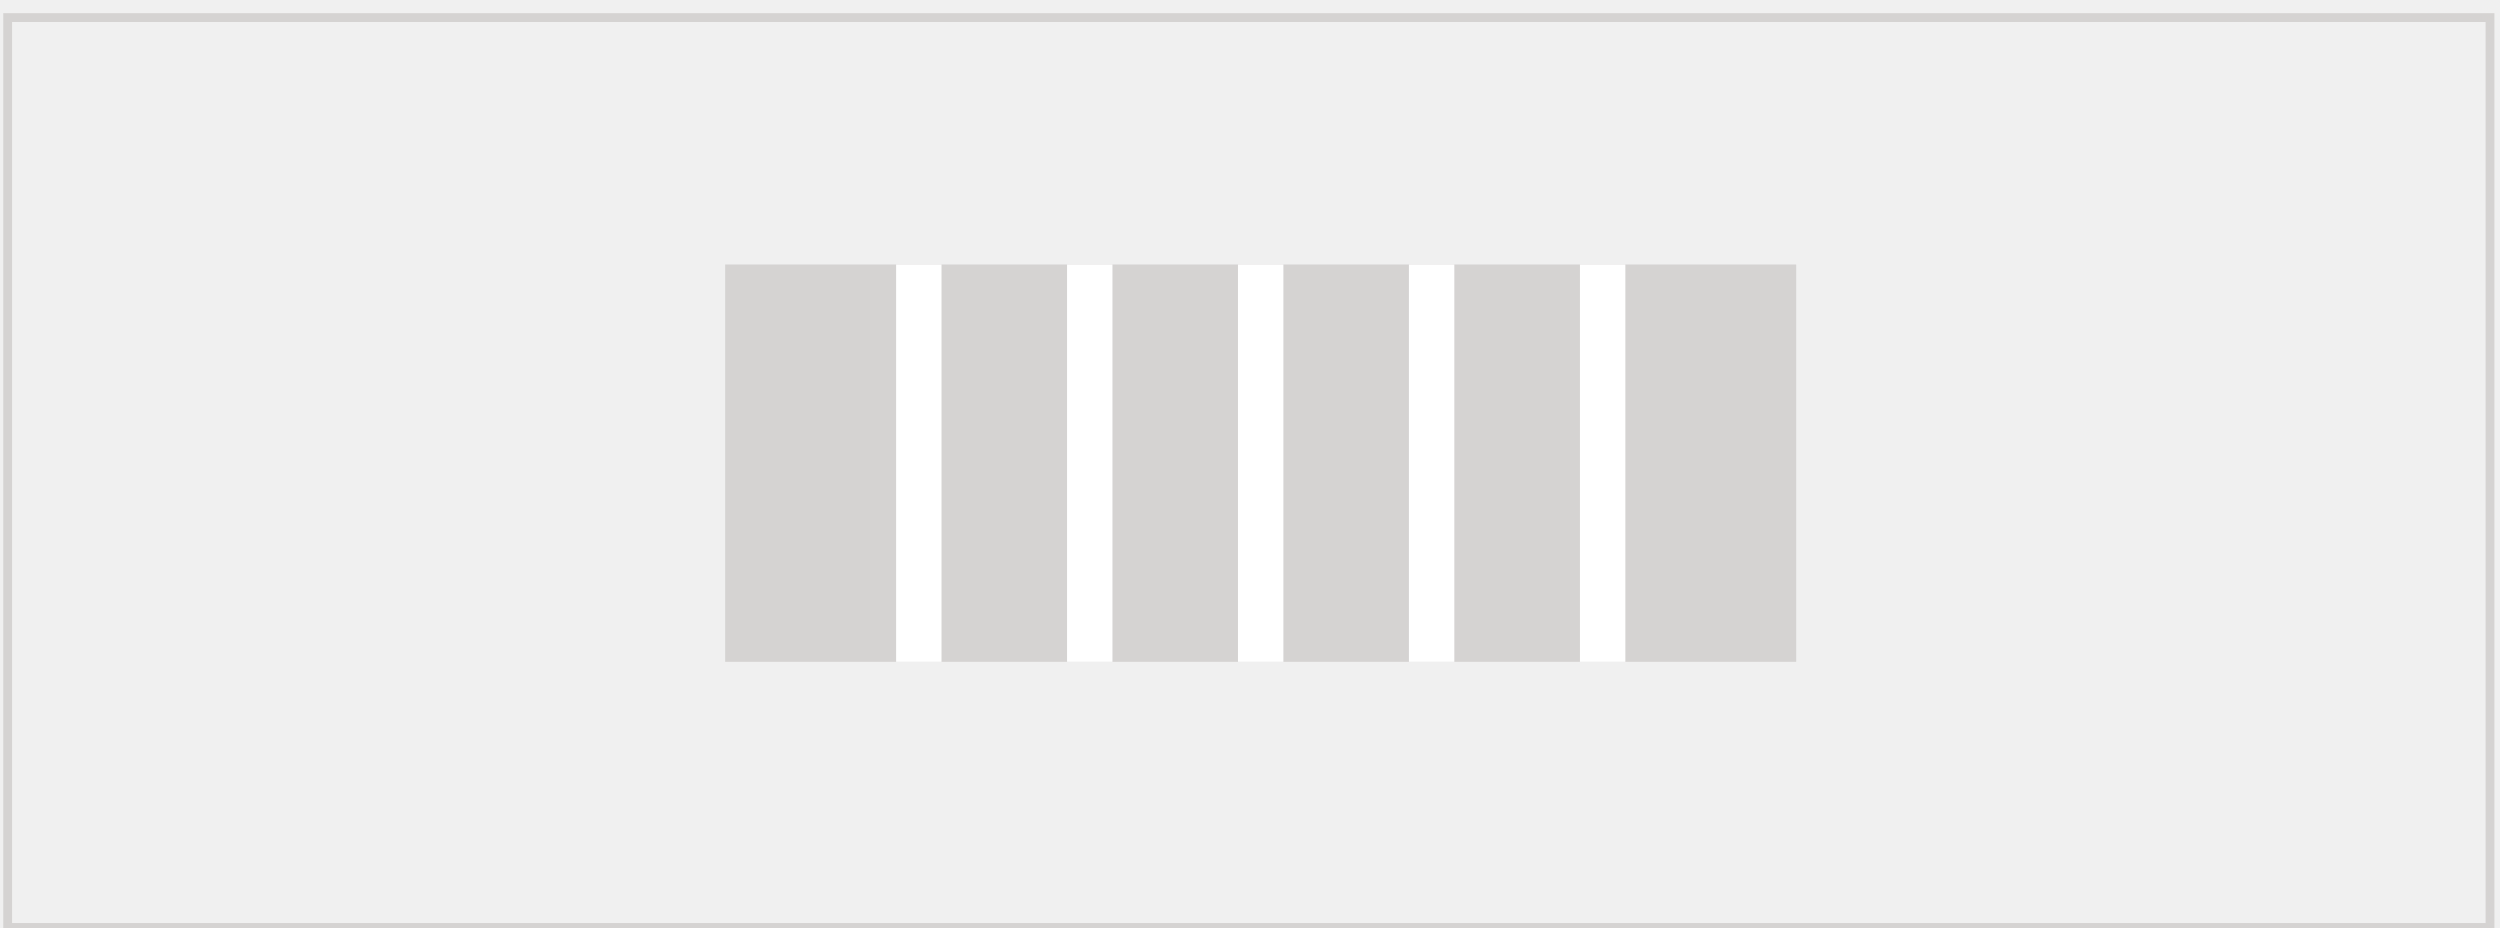
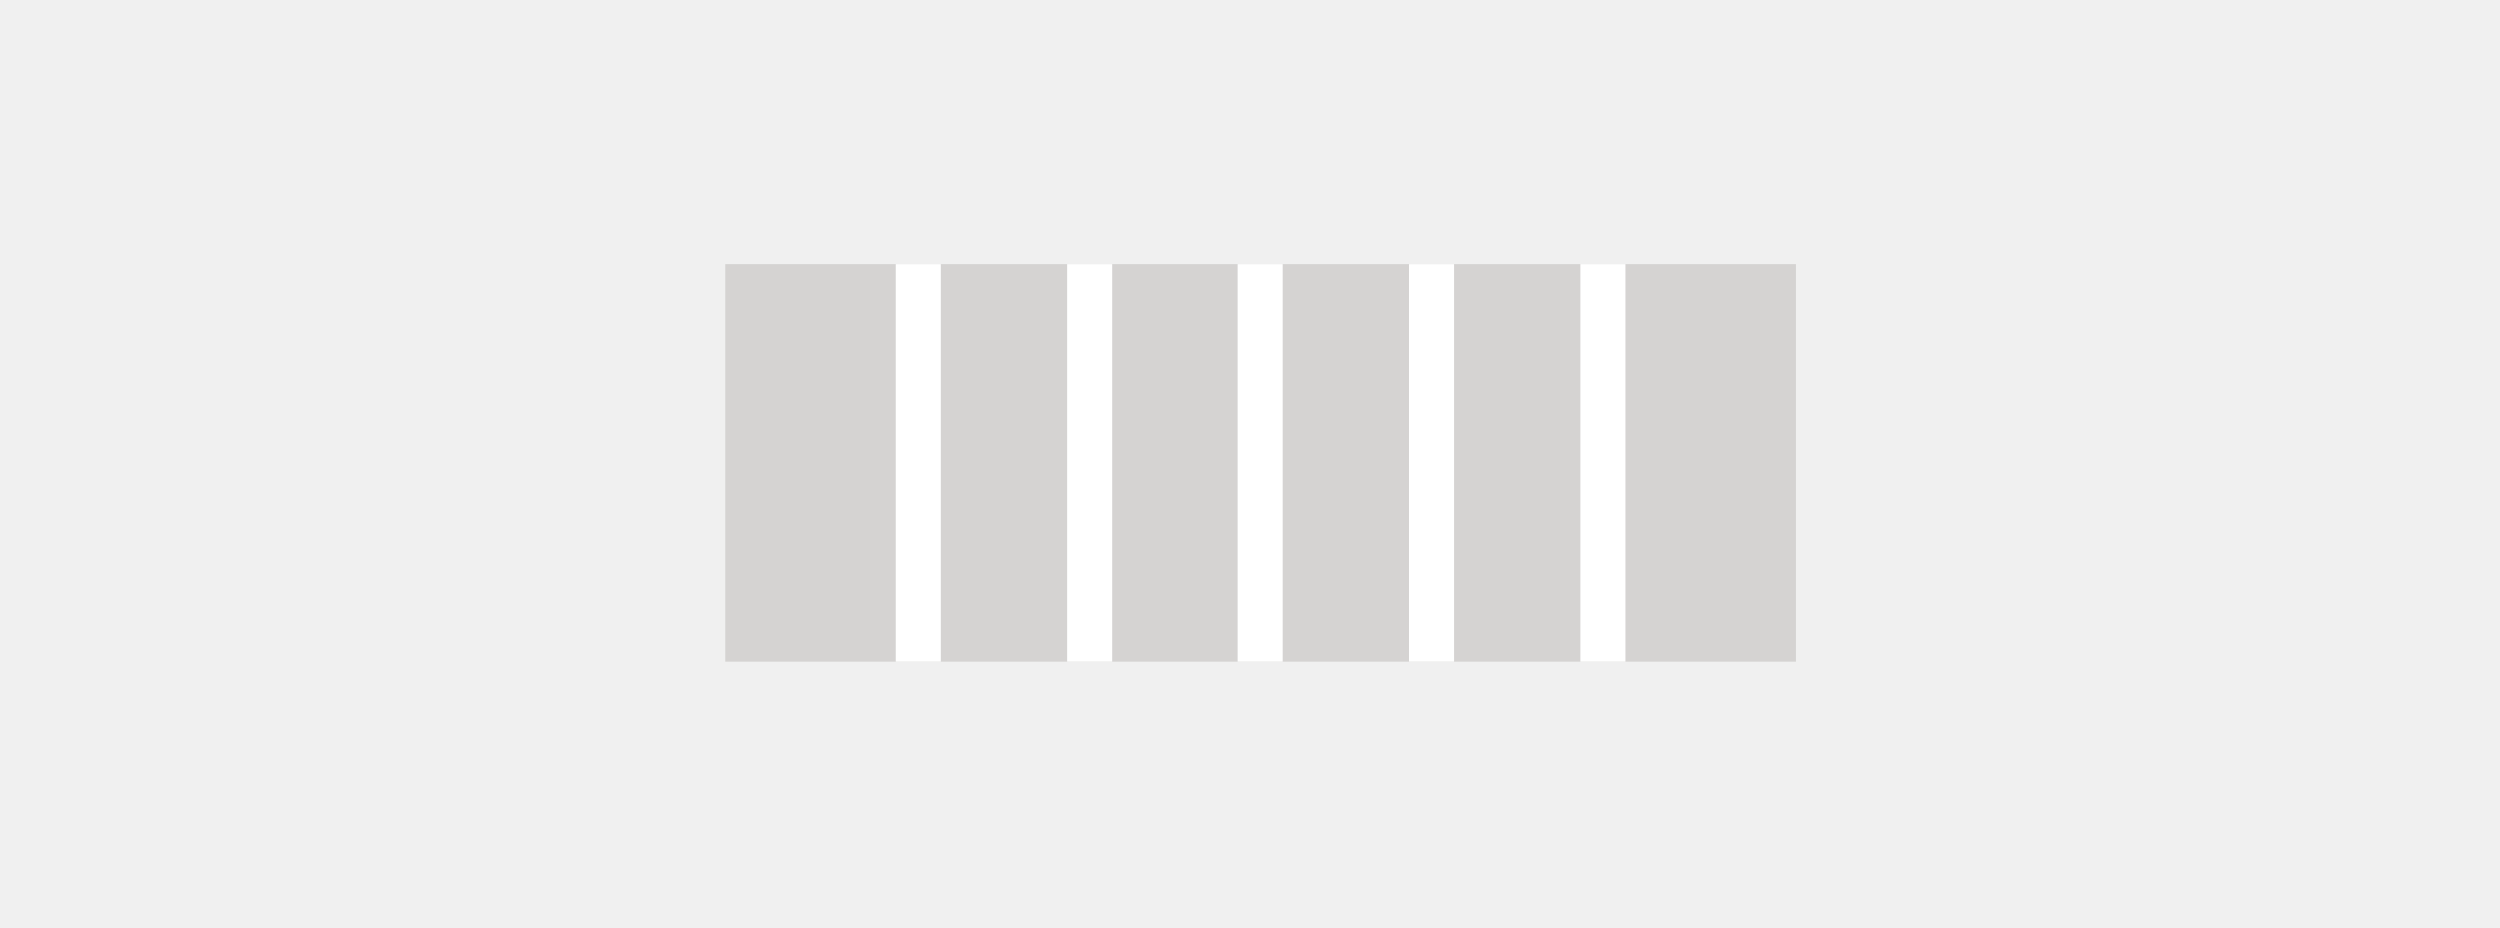
- <svg xmlns="http://www.w3.org/2000/svg" id="Layer_1" data-name="Layer 1" viewBox="0 0 283 105">
+ <svg xmlns="http://www.w3.org/2000/svg" version="1.1" viewBox="0 0 283 105">
  <defs>
-     <style>.cls-1{fill:#d5d3d2;}.cls-2{fill:#fff;}.cls-3{fill:none;stroke:#d5d3d2;stroke-miterlimit:10;}</style>
+     <style>
+       .cls-1 {
+         fill: #fff;
+       }
+ 
+       .cls-2 {
+         fill: none;
+       }
+ 
+       .cls-3 {
+         fill: #d5d3d2;
+       }
+     </style>
  </defs>
-   <rect class="cls-1" x="82.09" y="29.94" width="121.24" height="44.98" />
-   <rect class="cls-2" x="140.14" y="29.94" width="5.14" height="44.98" />
-   <rect class="cls-2" x="120.79" y="29.94" width="5.14" height="44.98" />
-   <rect class="cls-2" x="178.85" y="29.94" width="5.14" height="44.98" />
-   <rect class="cls-2" x="159.49" y="29.94" width="5.14" height="44.98" />
-   <rect class="cls-2" x="101.44" y="29.94" width="5.14" height="44.98" />
-   <rect class="cls-3" x="0.87" y="1.99" width="281" height="103" />
+   <g>
+     <g id="Layer_1">
+       <rect class="cls-3" x="82.1" y="29.9" width="121.2" height="45" />
+       <rect class="cls-1" x="140.1" y="29.9" width="5.1" height="45" />
+       <rect class="cls-1" x="120.8" y="29.9" width="5.1" height="45" />
+       <rect class="cls-1" x="178.9" y="29.9" width="5.1" height="45" />
+       <rect class="cls-1" x="159.5" y="29.9" width="5.1" height="45" />
+       <rect class="cls-1" x="101.4" y="29.9" width="5.1" height="45" />
+       <rect class="cls-2" x=".9" y="2" width="281" height="103" />
+     </g>
+   </g>
</svg>
